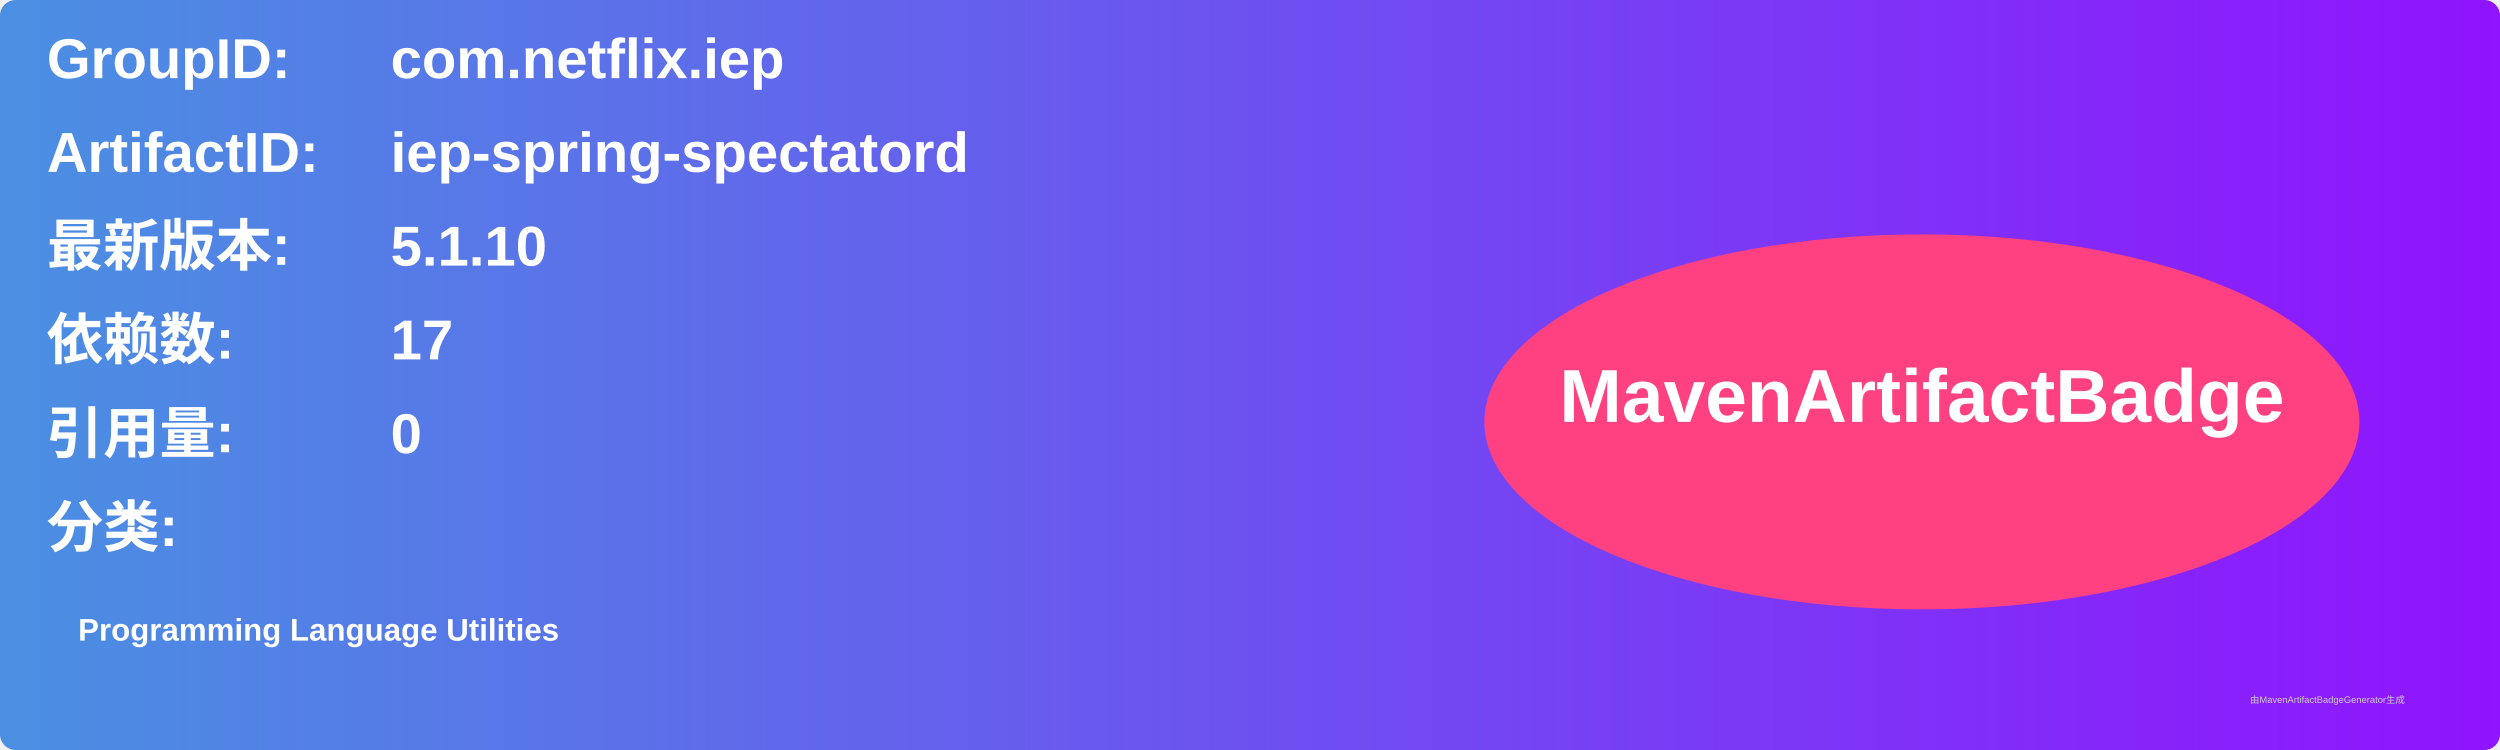
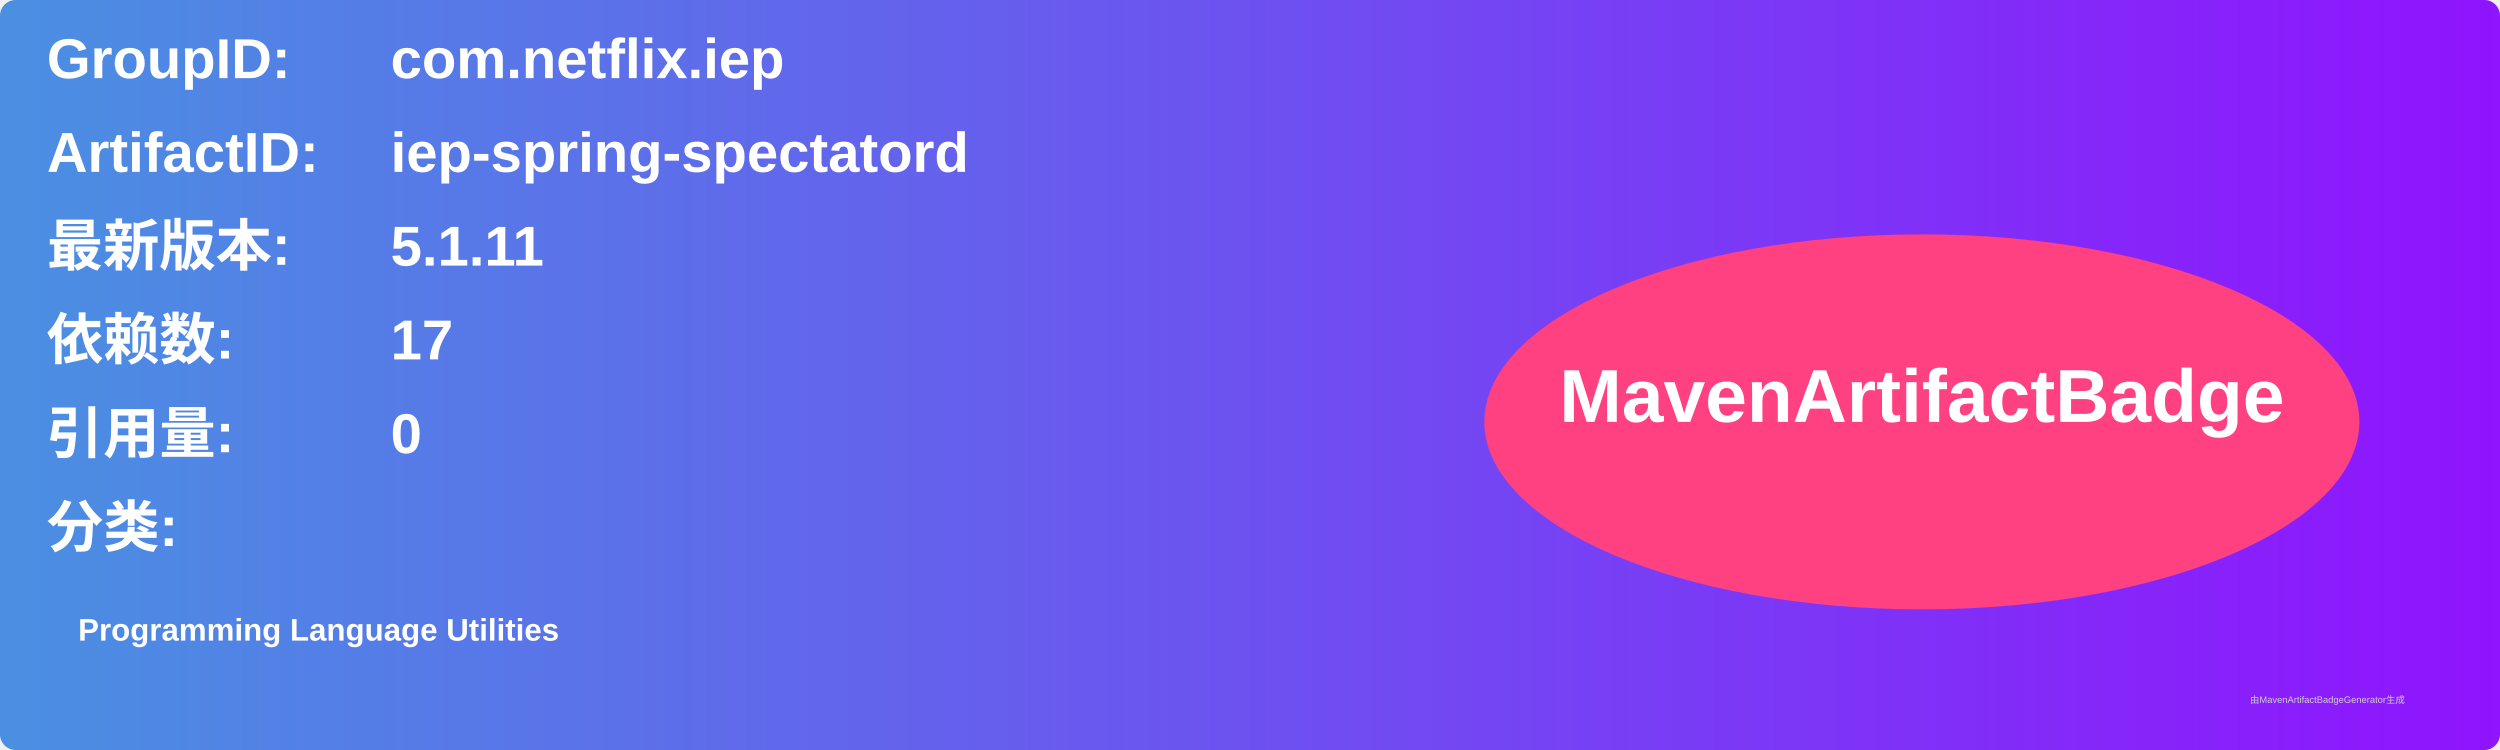
<svg xmlns="http://www.w3.org/2000/svg" width="800" height="240" viewBox="0 0 800 240">
  <linearGradient id="grad" x1="0%" y1="0%" x2="100%" y2="0%">
    <stop offset="0%" stop-color="#4a90e2" />
    <stop offset="100%" stop-color="#9013fe" />
  </linearGradient>
  <rect width="100%" height="100%" rx="5" ry="5" fill="url(#grad)" />
  <g transform="translate(15, 15)">
    <text x="0" y="10" font-family="Arial" font-size="18" fill="white" font-weight="bold" width="260">GroupID:</text>
    <text x="110" y="10" font-family="Arial" font-size="18" fill="white" font-weight="bold" width="460">com.netflix.iep</text>
    <text x="0" y="40" font-family="Arial" font-size="18" fill="white" font-weight="bold" width="260">ArtifactID:</text>
    <text x="110" y="40" font-family="Arial" font-size="18" fill="white" font-weight="bold" width="460">iep-spring-spectatord</text>
    <text x="0" y="70" font-family="Arial" font-size="18" fill="white" font-weight="bold">最新版本:</text>
    <text x="110" y="70" font-family="Arial" font-size="18" fill="white" font-weight="bold">
-       <tspan font-weight="bold">5.1.10</tspan>
+       <tspan font-weight="bold">5.1.11</tspan>
    </text>
    <text x="0" y="100" font-family="Arial" font-size="18" fill="white" font-weight="bold">依赖数: </text>
    <text x="110" y="100" font-family="Arial" font-size="18" fill="white">
      <tspan font-weight="bold">17</tspan>
    </text>
    <text x="0" y="130" font-family="Arial" font-size="18" fill="white" font-weight="bold">引用量: </text>
    <text x="110" y="130" font-family="Arial" font-size="18" fill="white">
      <tspan font-weight="bold">0</tspan>
    </text>
    <text x="0" y="160" font-family="Arial" font-size="18" fill="white" font-weight="bold">分类:</text>
    <text x="10" y="190" font-family="Arial" font-size="10" fill="white">
      <tspan font-weight="bold">Programming Language Utilities</tspan>
    </text>
    <ellipse cx="600" cy="120" rx="140" ry="60" fill="#ff4081" />
    <text x="600" y="120" text-anchor="middle" font-family="Arial" font-size="24" fill="white" font-weight="bold">MavenArtifactBadge</text>
  </g>
  <text x="720" y="225" font-family="Arial" font-size="3" fill="#d0d0d0">由MavenArtifactBadgeGenerator生成</text>
</svg>
